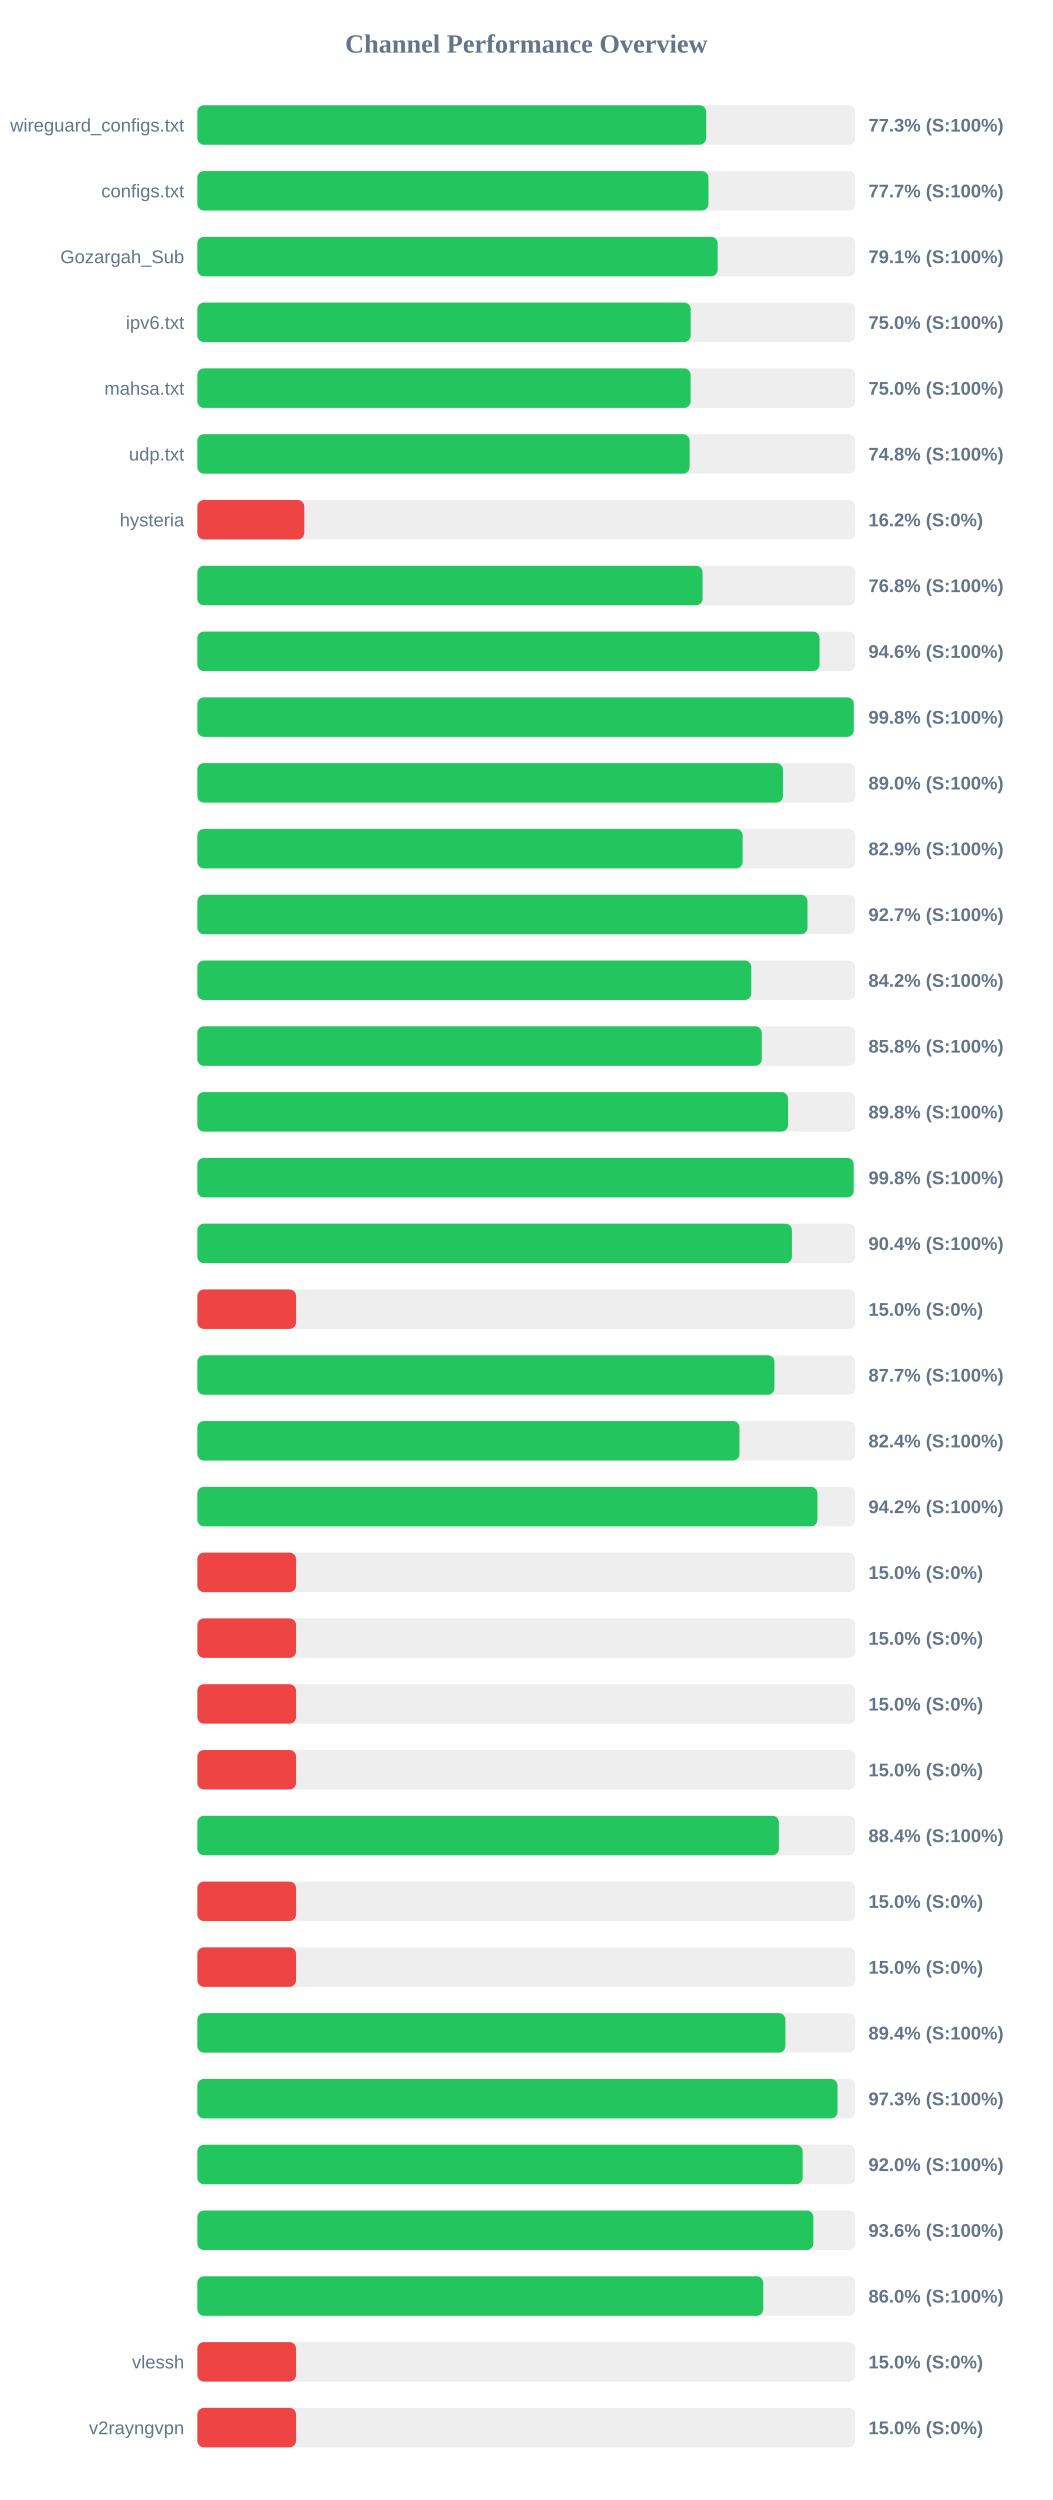
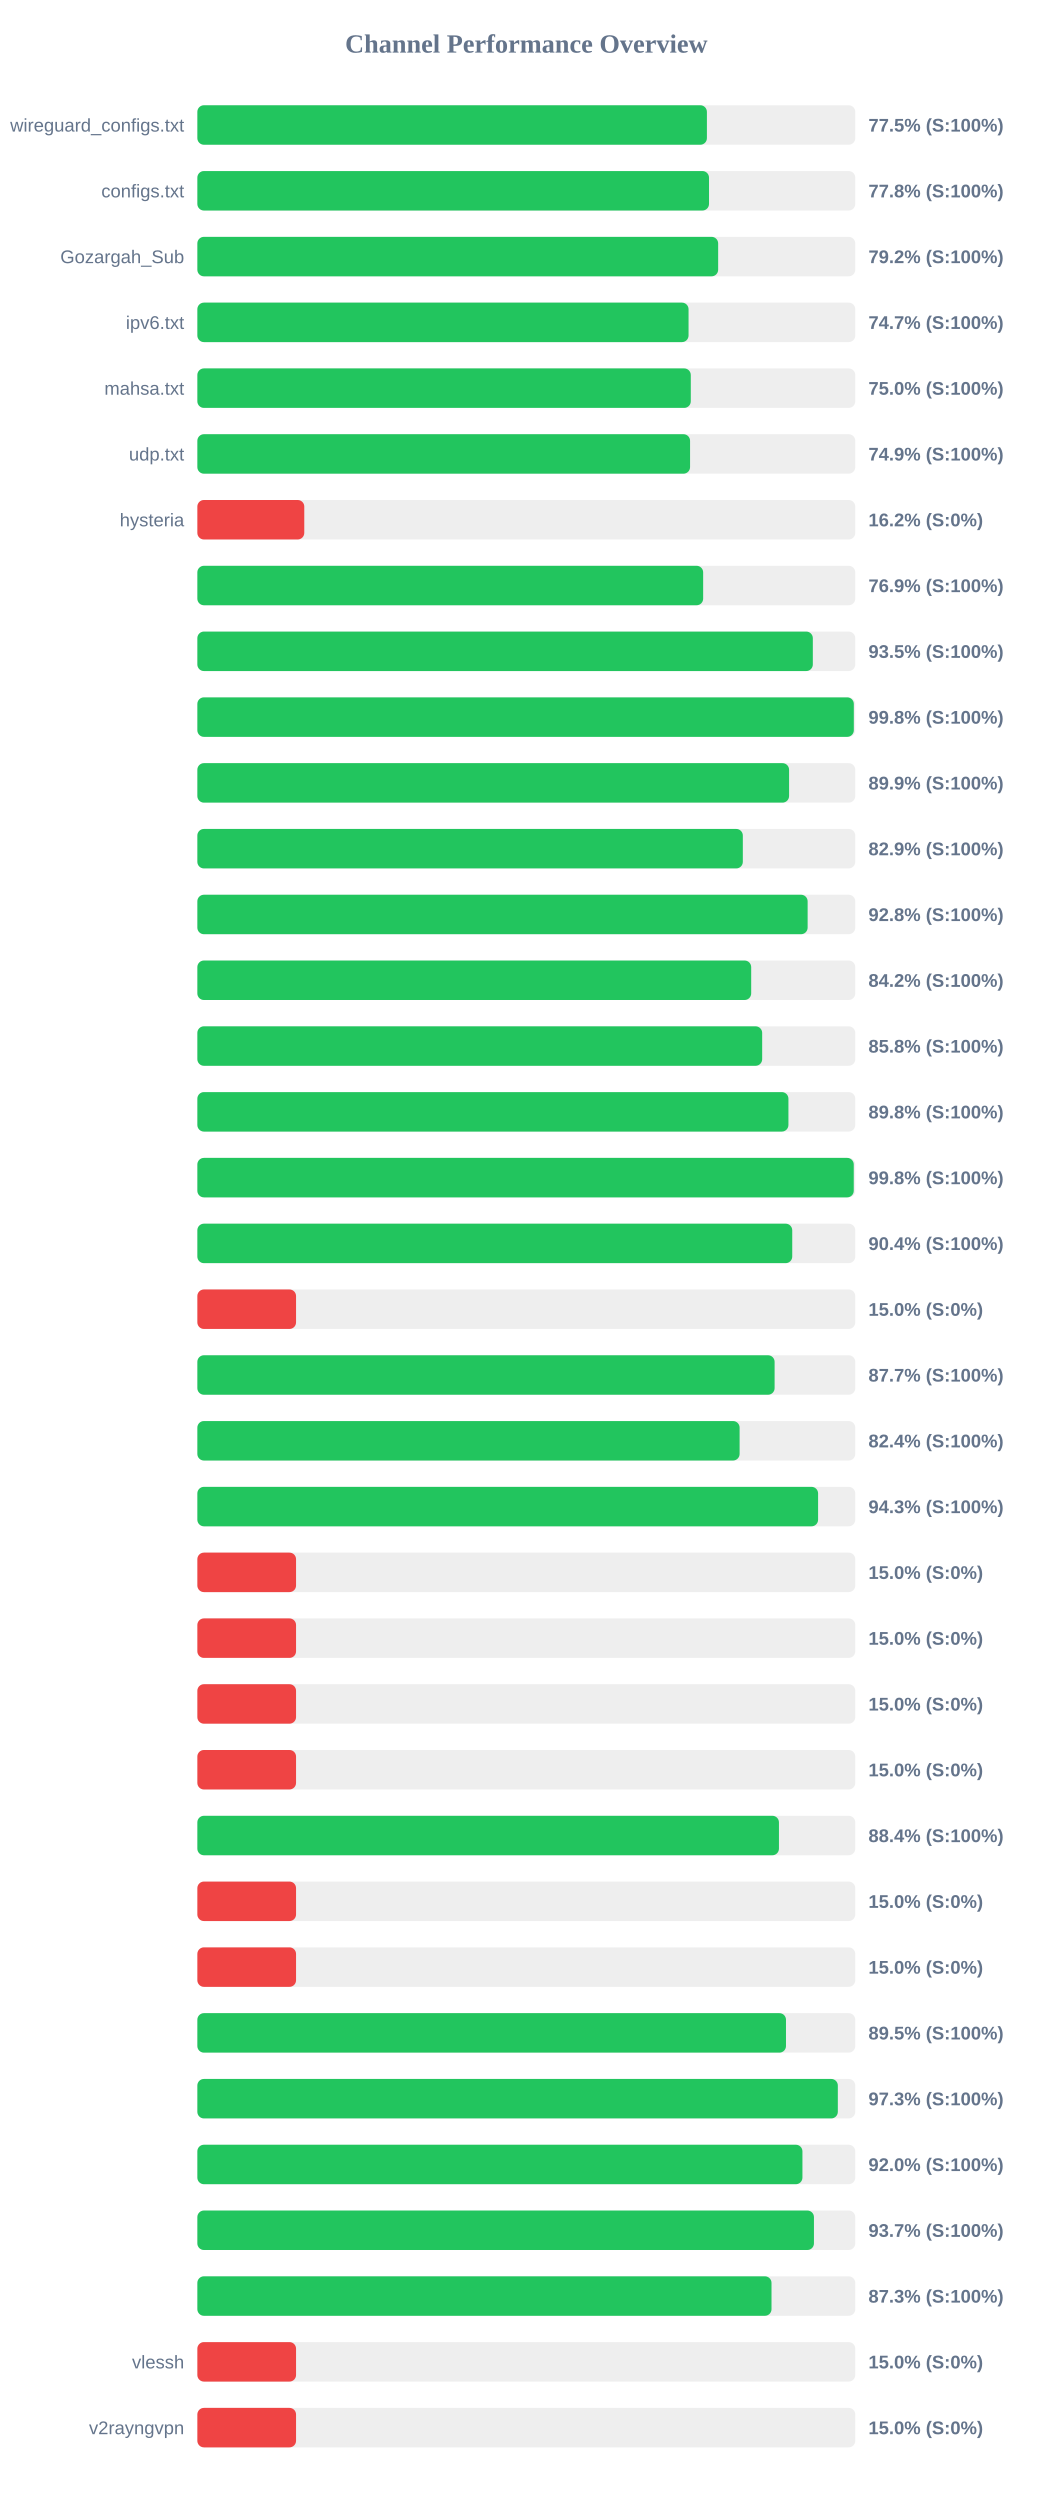
<svg xmlns="http://www.w3.org/2000/svg" width="800" height="1900" version="1.1">
  <style>
        .row { font: 14px Arial; fill: #64748b; }
        .score { font: bold 14px Arial; fill: #64748b; }
    </style>
  <text x="400" y="40" text-anchor="middle" font-size="20px" font-weight="bold" fill="#64748b">Channel Performance Overview</text>
  <rect x="150" y="80" width="500" height="30" fill="#eee" rx="5" />
-   <rect x="150" y="80" width="386.65" height="30" fill="#22c55e" rx="5" />
+   <rect x="150" y="80" width="387.25" height="30" fill="#22c55e" rx="5" />
  <text x="140" y="100" text-anchor="end" class="row">wireguard_configs.txt</text>
-   <text x="660" y="100" text-anchor="start" class="score">77.3% (S:100%)</text>
+   <text x="660" y="100" text-anchor="start" class="score">77.5% (S:100%)</text>
  <rect x="150" y="130" width="500" height="30" fill="#eee" rx="5" />
-   <rect x="150" y="130" width="388.4" height="30" fill="#22c55e" rx="5" />
+   <rect x="150" y="130" width="388.85" height="30" fill="#22c55e" rx="5" />
  <text x="140" y="150" text-anchor="end" class="row">configs.txt</text>
-   <text x="660" y="150" text-anchor="start" class="score">77.7% (S:100%)</text>
+   <text x="660" y="150" text-anchor="start" class="score">77.8% (S:100%)</text>
  <rect x="150" y="180" width="500" height="30" fill="#eee" rx="5" />
-   <rect x="150" y="180" width="395.4" height="30" fill="#22c55e" rx="5" />
+   <rect x="150" y="180" width="395.8" height="30" fill="#22c55e" rx="5" />
  <text x="140" y="200" text-anchor="end" class="row">Gozargah_Sub</text>
-   <text x="660" y="200" text-anchor="start" class="score">79.1% (S:100%)</text>
+   <text x="660" y="200" text-anchor="start" class="score">79.2% (S:100%)</text>
  <rect x="150" y="230" width="500" height="30" fill="#eee" rx="5" />
-   <rect x="150" y="230" width="374.9" height="30" fill="#22c55e" rx="5" />
+   <rect x="150" y="230" width="373.3" height="30" fill="#22c55e" rx="5" />
  <text x="140" y="250" text-anchor="end" class="row">ipv6.txt</text>
-   <text x="660" y="250" text-anchor="start" class="score">75.0% (S:100%)</text>
+   <text x="660" y="250" text-anchor="start" class="score">74.7% (S:100%)</text>
  <rect x="150" y="280" width="500" height="30" fill="#eee" rx="5" />
-   <rect x="150" y="280" width="374.85" height="30" fill="#22c55e" rx="5" />
+   <rect x="150" y="280" width="375.0" height="30" fill="#22c55e" rx="5" />
  <text x="140" y="300" text-anchor="end" class="row">mahsa.txt</text>
  <text x="660" y="300" text-anchor="start" class="score">75.0% (S:100%)</text>
  <rect x="150" y="330" width="500" height="30" fill="#eee" rx="5" />
-   <rect x="150" y="330" width="374.1" height="30" fill="#22c55e" rx="5" />
+   <rect x="150" y="330" width="374.45" height="30" fill="#22c55e" rx="5" />
  <text x="140" y="350" text-anchor="end" class="row">udp.txt</text>
-   <text x="660" y="350" text-anchor="start" class="score">74.8% (S:100%)</text>
+   <text x="660" y="350" text-anchor="start" class="score">74.9% (S:100%)</text>
  <rect x="150" y="380" width="500" height="30" fill="#eee" rx="5" />
  <rect x="150" y="380" width="81.25" height="30" fill="#ef4444" rx="5" />
  <text x="140" y="400" text-anchor="end" class="row">hysteria</text>
  <text x="660" y="400" text-anchor="start" class="score">16.2% (S:0%)</text>
  <rect x="150" y="430" width="500" height="30" fill="#eee" rx="5" />
-   <rect x="150" y="430" width="383.95" height="30" fill="#22c55e" rx="5" />
+   <rect x="150" y="430" width="384.4" height="30" fill="#22c55e" rx="5" />
  <text x="140" y="450" text-anchor="end" class="row" />
-   <text x="660" y="450" text-anchor="start" class="score">76.8% (S:100%)</text>
+   <text x="660" y="450" text-anchor="start" class="score">76.9% (S:100%)</text>
  <rect x="150" y="480" width="500" height="30" fill="#eee" rx="5" />
-   <rect x="150" y="480" width="472.85" height="30" fill="#22c55e" rx="5" />
+   <rect x="150" y="480" width="467.75" height="30" fill="#22c55e" rx="5" />
  <text x="140" y="500" text-anchor="end" class="row" />
-   <text x="660" y="500" text-anchor="start" class="score">94.6% (S:100%)</text>
+   <text x="660" y="500" text-anchor="start" class="score">93.5% (S:100%)</text>
  <rect x="150" y="530" width="500" height="30" fill="#eee" rx="5" />
-   <rect x="150" y="530" width="498.85" height="30" fill="#22c55e" rx="5" />
+   <rect x="150" y="530" width="498.9" height="30" fill="#22c55e" rx="5" />
  <text x="140" y="550" text-anchor="end" class="row" />
  <text x="660" y="550" text-anchor="start" class="score">99.8% (S:100%)</text>
  <rect x="150" y="580" width="500" height="30" fill="#eee" rx="5" />
-   <rect x="150" y="580" width="445.05" height="30" fill="#22c55e" rx="5" />
+   <rect x="150" y="580" width="449.7" height="30" fill="#22c55e" rx="5" />
  <text x="140" y="600" text-anchor="end" class="row" />
-   <text x="660" y="600" text-anchor="start" class="score">89.0% (S:100%)</text>
+   <text x="660" y="600" text-anchor="start" class="score">89.9% (S:100%)</text>
  <rect x="150" y="630" width="500" height="30" fill="#eee" rx="5" />
-   <rect x="150" y="630" width="414.4" height="30" fill="#22c55e" rx="5" />
+   <rect x="150" y="630" width="414.55" height="30" fill="#22c55e" rx="5" />
  <text x="140" y="650" text-anchor="end" class="row" />
  <text x="660" y="650" text-anchor="start" class="score">82.9% (S:100%)</text>
  <rect x="150" y="680" width="500" height="30" fill="#eee" rx="5" />
-   <rect x="150" y="680" width="463.7" height="30" fill="#22c55e" rx="5" />
+   <rect x="150" y="680" width="463.8" height="30" fill="#22c55e" rx="5" />
  <text x="140" y="700" text-anchor="end" class="row" />
-   <text x="660" y="700" text-anchor="start" class="score">92.7% (S:100%)</text>
+   <text x="660" y="700" text-anchor="start" class="score">92.8% (S:100%)</text>
  <rect x="150" y="730" width="500" height="30" fill="#eee" rx="5" />
-   <rect x="150" y="730" width="420.95" height="30" fill="#22c55e" rx="5" />
+   <rect x="150" y="730" width="420.9" height="30" fill="#22c55e" rx="5" />
  <text x="140" y="750" text-anchor="end" class="row" />
  <text x="660" y="750" text-anchor="start" class="score">84.2% (S:100%)</text>
  <rect x="150" y="780" width="500" height="30" fill="#eee" rx="5" />
-   <rect x="150" y="780" width="428.95" height="30" fill="#22c55e" rx="5" />
+   <rect x="150" y="780" width="429.25" height="30" fill="#22c55e" rx="5" />
  <text x="140" y="800" text-anchor="end" class="row" />
  <text x="660" y="800" text-anchor="start" class="score">85.8% (S:100%)</text>
  <rect x="150" y="830" width="500" height="30" fill="#eee" rx="5" />
-   <rect x="150" y="830" width="448.9" height="30" fill="#22c55e" rx="5" />
+   <rect x="150" y="830" width="449.2" height="30" fill="#22c55e" rx="5" />
  <text x="140" y="850" text-anchor="end" class="row" />
  <text x="660" y="850" text-anchor="start" class="score">89.8% (S:100%)</text>
  <rect x="150" y="880" width="500" height="30" fill="#eee" rx="5" />
-   <rect x="150" y="880" width="498.8" height="30" fill="#22c55e" rx="5" />
+   <rect x="150" y="880" width="498.85" height="30" fill="#22c55e" rx="5" />
  <text x="140" y="900" text-anchor="end" class="row" />
  <text x="660" y="900" text-anchor="start" class="score">99.8% (S:100%)</text>
  <rect x="150" y="930" width="500" height="30" fill="#eee" rx="5" />
-   <rect x="150" y="930" width="451.85" height="30" fill="#22c55e" rx="5" />
+   <rect x="150" y="930" width="452.1" height="30" fill="#22c55e" rx="5" />
  <text x="140" y="950" text-anchor="end" class="row" />
  <text x="660" y="950" text-anchor="start" class="score">90.4% (S:100%)</text>
  <rect x="150" y="980" width="500" height="30" fill="#eee" rx="5" />
  <rect x="150" y="980" width="75.0" height="30" fill="#ef4444" rx="5" />
  <text x="140" y="1000" text-anchor="end" class="row" />
  <text x="660" y="1000" text-anchor="start" class="score">15.0% (S:0%)</text>
  <rect x="150" y="1030" width="500" height="30" fill="#eee" rx="5" />
-   <rect x="150" y="1030" width="438.55" height="30" fill="#22c55e" rx="5" />
+   <rect x="150" y="1030" width="438.7" height="30" fill="#22c55e" rx="5" />
  <text x="140" y="1050" text-anchor="end" class="row" />
  <text x="660" y="1050" text-anchor="start" class="score">87.7% (S:100%)</text>
  <rect x="150" y="1080" width="500" height="30" fill="#eee" rx="5" />
-   <rect x="150" y="1080" width="412.0" height="30" fill="#22c55e" rx="5" />
+   <rect x="150" y="1080" width="412.1" height="30" fill="#22c55e" rx="5" />
  <text x="140" y="1100" text-anchor="end" class="row" />
  <text x="660" y="1100" text-anchor="start" class="score">82.4% (S:100%)</text>
  <rect x="150" y="1130" width="500" height="30" fill="#eee" rx="5" />
-   <rect x="150" y="1130" width="471.25" height="30" fill="#22c55e" rx="5" />
+   <rect x="150" y="1130" width="471.75" height="30" fill="#22c55e" rx="5" />
  <text x="140" y="1150" text-anchor="end" class="row" />
-   <text x="660" y="1150" text-anchor="start" class="score">94.2% (S:100%)</text>
+   <text x="660" y="1150" text-anchor="start" class="score">94.3% (S:100%)</text>
  <rect x="150" y="1180" width="500" height="30" fill="#eee" rx="5" />
  <rect x="150" y="1180" width="75.0" height="30" fill="#ef4444" rx="5" />
  <text x="140" y="1200" text-anchor="end" class="row" />
  <text x="660" y="1200" text-anchor="start" class="score">15.0% (S:0%)</text>
  <rect x="150" y="1230" width="500" height="30" fill="#eee" rx="5" />
  <rect x="150" y="1230" width="75.0" height="30" fill="#ef4444" rx="5" />
  <text x="140" y="1250" text-anchor="end" class="row" />
  <text x="660" y="1250" text-anchor="start" class="score">15.0% (S:0%)</text>
  <rect x="150" y="1280" width="500" height="30" fill="#eee" rx="5" />
  <rect x="150" y="1280" width="75.0" height="30" fill="#ef4444" rx="5" />
  <text x="140" y="1300" text-anchor="end" class="row" />
  <text x="660" y="1300" text-anchor="start" class="score">15.0% (S:0%)</text>
  <rect x="150" y="1330" width="500" height="30" fill="#eee" rx="5" />
  <rect x="150" y="1330" width="75.0" height="30" fill="#ef4444" rx="5" />
  <text x="140" y="1350" text-anchor="end" class="row" />
  <text x="660" y="1350" text-anchor="start" class="score">15.0% (S:0%)</text>
  <rect x="150" y="1380" width="500" height="30" fill="#eee" rx="5" />
-   <rect x="150" y="1380" width="441.95" height="30" fill="#22c55e" rx="5" />
+   <rect x="150" y="1380" width="442.0" height="30" fill="#22c55e" rx="5" />
  <text x="140" y="1400" text-anchor="end" class="row" />
  <text x="660" y="1400" text-anchor="start" class="score">88.4% (S:100%)</text>
  <rect x="150" y="1430" width="500" height="30" fill="#eee" rx="5" />
  <rect x="150" y="1430" width="75.0" height="30" fill="#ef4444" rx="5" />
  <text x="140" y="1450" text-anchor="end" class="row" />
  <text x="660" y="1450" text-anchor="start" class="score">15.0% (S:0%)</text>
  <rect x="150" y="1480" width="500" height="30" fill="#eee" rx="5" />
  <rect x="150" y="1480" width="75.0" height="30" fill="#ef4444" rx="5" />
  <text x="140" y="1500" text-anchor="end" class="row" />
  <text x="660" y="1500" text-anchor="start" class="score">15.0% (S:0%)</text>
  <rect x="150" y="1530" width="500" height="30" fill="#eee" rx="5" />
-   <rect x="150" y="1530" width="446.9" height="30" fill="#22c55e" rx="5" />
+   <rect x="150" y="1530" width="447.35" height="30" fill="#22c55e" rx="5" />
  <text x="140" y="1550" text-anchor="end" class="row" />
-   <text x="660" y="1550" text-anchor="start" class="score">89.4% (S:100%)</text>
+   <text x="660" y="1550" text-anchor="start" class="score">89.5% (S:100%)</text>
  <rect x="150" y="1580" width="500" height="30" fill="#eee" rx="5" />
-   <rect x="150" y="1580" width="486.5" height="30" fill="#22c55e" rx="5" />
+   <rect x="150" y="1580" width="486.75" height="30" fill="#22c55e" rx="5" />
  <text x="140" y="1600" text-anchor="end" class="row" />
  <text x="660" y="1600" text-anchor="start" class="score">97.3% (S:100%)</text>
  <rect x="150" y="1630" width="500" height="30" fill="#eee" rx="5" />
-   <rect x="150" y="1630" width="460.0" height="30" fill="#22c55e" rx="5" />
+   <rect x="150" y="1630" width="459.85" height="30" fill="#22c55e" rx="5" />
  <text x="140" y="1650" text-anchor="end" class="row" />
  <text x="660" y="1650" text-anchor="start" class="score">92.0% (S:100%)</text>
  <rect x="150" y="1680" width="500" height="30" fill="#eee" rx="5" />
-   <rect x="150" y="1680" width="468.15" height="30" fill="#22c55e" rx="5" />
+   <rect x="150" y="1680" width="468.6" height="30" fill="#22c55e" rx="5" />
  <text x="140" y="1700" text-anchor="end" class="row" />
-   <text x="660" y="1700" text-anchor="start" class="score">93.6% (S:100%)</text>
+   <text x="660" y="1700" text-anchor="start" class="score">93.7% (S:100%)</text>
  <rect x="150" y="1730" width="500" height="30" fill="#eee" rx="5" />
-   <rect x="150" y="1730" width="430.1" height="30" fill="#22c55e" rx="5" />
+   <rect x="150" y="1730" width="436.35" height="30" fill="#22c55e" rx="5" />
  <text x="140" y="1750" text-anchor="end" class="row" />
-   <text x="660" y="1750" text-anchor="start" class="score">86.0% (S:100%)</text>
+   <text x="660" y="1750" text-anchor="start" class="score">87.3% (S:100%)</text>
  <rect x="150" y="1780" width="500" height="30" fill="#eee" rx="5" />
  <rect x="150" y="1780" width="75.0" height="30" fill="#ef4444" rx="5" />
  <text x="140" y="1800" text-anchor="end" class="row">vlessh</text>
  <text x="660" y="1800" text-anchor="start" class="score">15.0% (S:0%)</text>
  <rect x="150" y="1830" width="500" height="30" fill="#eee" rx="5" />
  <rect x="150" y="1830" width="75.0" height="30" fill="#ef4444" rx="5" />
  <text x="140" y="1850" text-anchor="end" class="row">v2rayngvpn</text>
  <text x="660" y="1850" text-anchor="start" class="score">15.0% (S:0%)</text>
</svg>
